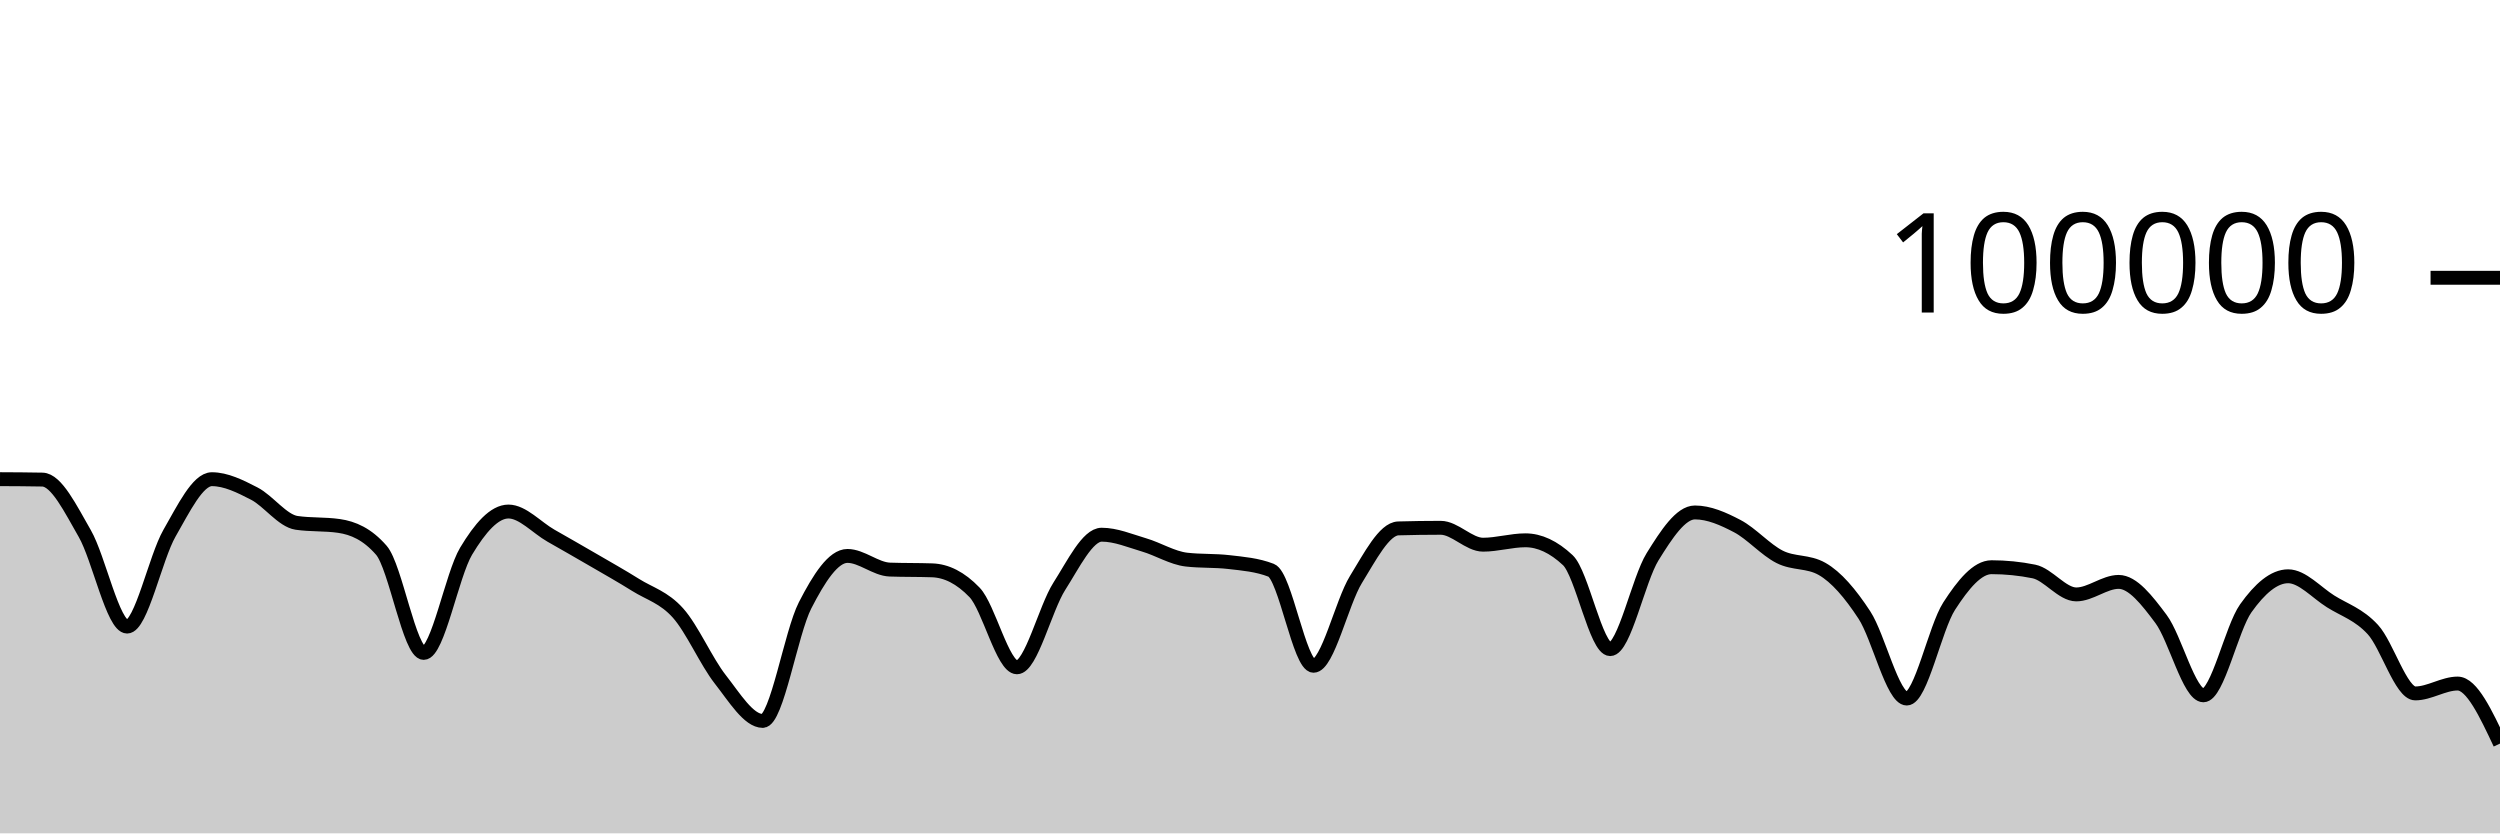
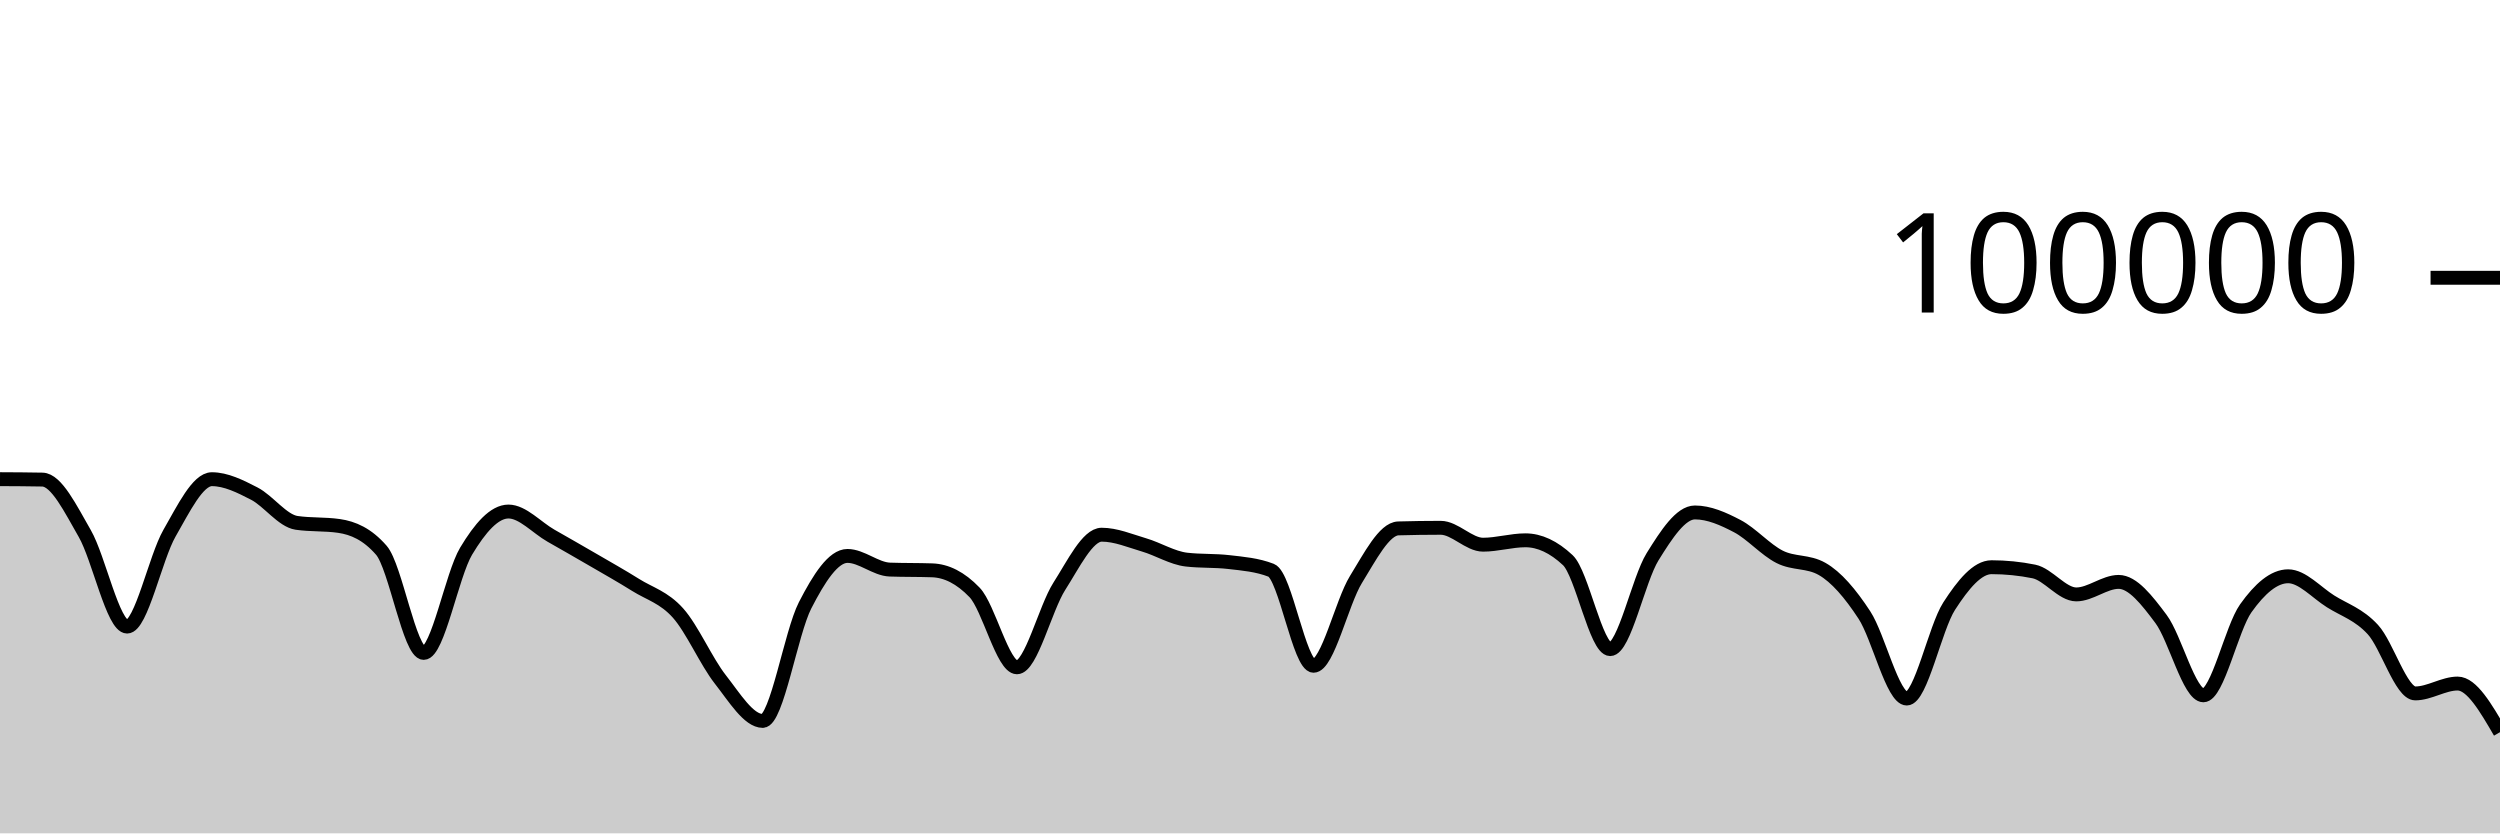
<svg xmlns="http://www.w3.org/2000/svg" viewBox="0 0 180 60">
  <g transform="translate(0,20)">
-     <path class="area" fill="rgba(0, 0, 0, 0.2)" d="M0,14.5C1.017,14.505,2.034,14.51,3.051,14.53C4.068,14.549,5.085,16.647,6.102,18.411C7.119,20.175,8.136,25.115,9.153,25.115C10.169,25.115,11.186,20.158,12.203,18.389C13.22,16.62,14.237,14.502,15.254,14.502C16.271,14.502,17.288,15.013,18.305,15.537C19.322,16.061,20.339,17.498,21.356,17.646C22.373,17.794,23.39,17.72,24.407,17.868C25.424,18.015,26.441,18.451,27.458,19.619C28.475,20.787,29.492,27.01,30.508,27.01C31.525,27.01,32.542,21.383,33.559,19.686C34.576,17.99,35.593,16.83,36.61,16.83C37.627,16.83,38.644,17.983,39.661,18.564C40.678,19.144,41.695,19.723,42.712,20.315C43.729,20.907,44.746,21.478,45.763,22.114C46.78,22.751,47.797,23.001,48.814,24.135C49.831,25.269,50.847,27.623,51.864,28.918C52.881,30.214,53.898,31.906,54.915,31.906C55.932,31.906,56.949,25.563,57.966,23.584C58.983,21.604,60,20.027,61.017,20.027C62.034,20.027,63.051,20.975,64.068,21.01C65.085,21.046,66.102,21.028,67.119,21.064C68.136,21.099,69.153,21.593,70.169,22.653C71.186,23.712,72.203,28.046,73.22,28.046C74.237,28.046,75.254,23.804,76.271,22.212C77.288,20.621,78.305,18.498,79.322,18.498C80.339,18.498,81.356,18.934,82.373,19.234C83.39,19.533,84.407,20.175,85.424,20.292C86.441,20.41,87.458,20.351,88.475,20.469C89.492,20.586,90.508,20.666,91.525,21.06C92.542,21.455,93.559,27.936,94.576,27.936C95.593,27.936,96.61,23.374,97.627,21.725C98.644,20.077,99.661,18.075,100.678,18.045C101.695,18.016,102.712,18.001,103.729,18.001C104.746,18.001,105.763,19.218,106.78,19.218C107.797,19.218,108.814,18.902,109.831,18.902C110.847,18.902,111.864,19.378,112.881,20.33C113.898,21.282,114.915,26.737,115.932,26.737C116.949,26.737,117.966,21.729,118.983,20.089C120,18.449,121.017,16.896,122.034,16.896C123.051,16.896,124.068,17.348,125.085,17.881C126.102,18.414,127.119,19.581,128.136,20.094C129.153,20.607,130.169,20.383,131.186,20.96C132.203,21.536,133.22,22.726,134.237,24.282C135.254,25.838,136.271,30.296,137.288,30.296C138.305,30.296,139.322,25.218,140.339,23.642C141.356,22.065,142.373,20.839,143.39,20.839C144.407,20.839,145.424,20.941,146.441,21.146C147.458,21.351,148.475,22.798,149.492,22.798C150.508,22.798,151.525,21.896,152.542,21.896C153.559,21.896,154.576,23.206,155.593,24.567C156.61,25.928,157.627,30.063,158.644,30.063C159.661,30.063,160.678,25.227,161.695,23.799C162.712,22.37,163.729,21.492,164.746,21.492C165.763,21.492,166.78,22.657,167.797,23.296C168.814,23.936,169.831,24.225,170.847,25.33C171.864,26.435,172.881,29.926,173.898,29.926C174.915,29.926,175.932,29.215,176.949,29.215C177.966,29.215,178.983,31.377,180,33.538L180,40C178.983,40,177.966,40,176.949,40C175.932,40,174.915,40,173.898,40C172.881,40,171.864,40,170.847,40C169.831,40,168.814,40,167.797,40C166.78,40,165.763,40,164.746,40C163.729,40,162.712,40,161.695,40C160.678,40,159.661,40,158.644,40C157.627,40,156.61,40,155.593,40C154.576,40,153.559,40,152.542,40C151.525,40,150.508,40,149.492,40C148.475,40,147.458,40,146.441,40C145.424,40,144.407,40,143.39,40C142.373,40,141.356,40,140.339,40C139.322,40,138.305,40,137.288,40C136.271,40,135.254,40,134.237,40C133.22,40,132.203,40,131.186,40C130.169,40,129.153,40,128.136,40C127.119,40,126.102,40,125.085,40C124.068,40,123.051,40,122.034,40C121.017,40,120,40,118.983,40C117.966,40,116.949,40,115.932,40C114.915,40,113.898,40,112.881,40C111.864,40,110.847,40,109.831,40C108.814,40,107.797,40,106.78,40C105.763,40,104.746,40,103.729,40C102.712,40,101.695,40,100.678,40C99.661,40,98.644,40,97.627,40C96.61,40,95.593,40,94.576,40C93.559,40,92.542,40,91.525,40C90.508,40,89.492,40,88.475,40C87.458,40,86.441,40,85.424,40C84.407,40,83.39,40,82.373,40C81.356,40,80.339,40,79.322,40C78.305,40,77.288,40,76.271,40C75.254,40,74.237,40,73.22,40C72.203,40,71.186,40,70.169,40C69.153,40,68.136,40,67.119,40C66.102,40,65.085,40,64.068,40C63.051,40,62.034,40,61.017,40C60,40,58.983,40,57.966,40C56.949,40,55.932,40,54.915,40C53.898,40,52.881,40,51.864,40C50.847,40,49.831,40,48.814,40C47.797,40,46.78,40,45.763,40C44.746,40,43.729,40,42.712,40C41.695,40,40.678,40,39.661,40C38.644,40,37.627,40,36.61,40C35.593,40,34.576,40,33.559,40C32.542,40,31.525,40,30.508,40C29.492,40,28.475,40,27.458,40C26.441,40,25.424,40,24.407,40C23.39,40,22.373,40,21.356,40C20.339,40,19.322,40,18.305,40C17.288,40,16.271,40,15.254,40C14.237,40,13.22,40,12.203,40C11.186,40,10.169,40,9.153,40C8.136,40,7.119,40,6.102,40C5.085,40,4.068,40,3.051,40C2.034,40,1.017,40,0,40Z" />
-     <path class="line" stroke="black" fill="none" d="M0,14.5C1.017,14.505,2.034,14.51,3.051,14.53C4.068,14.549,5.085,16.647,6.102,18.411C7.119,20.175,8.136,25.115,9.153,25.115C10.169,25.115,11.186,20.158,12.203,18.389C13.22,16.62,14.237,14.502,15.254,14.502C16.271,14.502,17.288,15.013,18.305,15.537C19.322,16.061,20.339,17.498,21.356,17.646C22.373,17.794,23.39,17.72,24.407,17.868C25.424,18.015,26.441,18.451,27.458,19.619C28.475,20.787,29.492,27.01,30.508,27.01C31.525,27.01,32.542,21.383,33.559,19.686C34.576,17.99,35.593,16.83,36.61,16.83C37.627,16.83,38.644,17.983,39.661,18.564C40.678,19.144,41.695,19.723,42.712,20.315C43.729,20.907,44.746,21.478,45.763,22.114C46.78,22.751,47.797,23.001,48.814,24.135C49.831,25.269,50.847,27.623,51.864,28.918C52.881,30.214,53.898,31.906,54.915,31.906C55.932,31.906,56.949,25.563,57.966,23.584C58.983,21.604,60,20.027,61.017,20.027C62.034,20.027,63.051,20.975,64.068,21.01C65.085,21.046,66.102,21.028,67.119,21.064C68.136,21.099,69.153,21.593,70.169,22.653C71.186,23.712,72.203,28.046,73.22,28.046C74.237,28.046,75.254,23.804,76.271,22.212C77.288,20.621,78.305,18.498,79.322,18.498C80.339,18.498,81.356,18.934,82.373,19.234C83.39,19.533,84.407,20.175,85.424,20.292C86.441,20.41,87.458,20.351,88.475,20.469C89.492,20.586,90.508,20.666,91.525,21.06C92.542,21.455,93.559,27.936,94.576,27.936C95.593,27.936,96.61,23.374,97.627,21.725C98.644,20.077,99.661,18.075,100.678,18.045C101.695,18.016,102.712,18.001,103.729,18.001C104.746,18.001,105.763,19.218,106.78,19.218C107.797,19.218,108.814,18.902,109.831,18.902C110.847,18.902,111.864,19.378,112.881,20.33C113.898,21.282,114.915,26.737,115.932,26.737C116.949,26.737,117.966,21.729,118.983,20.089C120,18.449,121.017,16.896,122.034,16.896C123.051,16.896,124.068,17.348,125.085,17.881C126.102,18.414,127.119,19.581,128.136,20.094C129.153,20.607,130.169,20.383,131.186,20.96C132.203,21.536,133.22,22.726,134.237,24.282C135.254,25.838,136.271,30.296,137.288,30.296C138.305,30.296,139.322,25.218,140.339,23.642C141.356,22.065,142.373,20.839,143.39,20.839C144.407,20.839,145.424,20.941,146.441,21.146C147.458,21.351,148.475,22.798,149.492,22.798C150.508,22.798,151.525,21.896,152.542,21.896C153.559,21.896,154.576,23.206,155.593,24.567C156.61,25.928,157.627,30.063,158.644,30.063C159.661,30.063,160.678,25.227,161.695,23.799C162.712,22.37,163.729,21.492,164.746,21.492C165.763,21.492,166.78,22.657,167.797,23.296C168.814,23.936,169.831,24.225,170.847,25.33C171.864,26.435,172.881,29.926,173.898,29.926C174.915,29.926,175.932,29.215,176.949,29.215C177.966,29.215,178.983,31.377,180,33.538" />
+     <path class="area" fill="rgba(0, 0, 0, 0.2)" d="M0,14.5C1.017,14.505,2.034,14.51,3.051,14.53C4.068,14.549,5.085,16.647,6.102,18.411C7.119,20.175,8.136,25.115,9.153,25.115C10.169,25.115,11.186,20.158,12.203,18.389C13.22,16.62,14.237,14.502,15.254,14.502C16.271,14.502,17.288,15.013,18.305,15.537C19.322,16.061,20.339,17.498,21.356,17.646C22.373,17.794,23.39,17.72,24.407,17.868C25.424,18.015,26.441,18.451,27.458,19.619C28.475,20.787,29.492,27.01,30.508,27.01C31.525,27.01,32.542,21.383,33.559,19.686C34.576,17.99,35.593,16.83,36.61,16.83C37.627,16.83,38.644,17.983,39.661,18.564C40.678,19.144,41.695,19.723,42.712,20.315C43.729,20.907,44.746,21.478,45.763,22.114C46.78,22.751,47.797,23.001,48.814,24.135C49.831,25.269,50.847,27.623,51.864,28.918C52.881,30.214,53.898,31.906,54.915,31.906C55.932,31.906,56.949,25.563,57.966,23.584C58.983,21.604,60,20.027,61.017,20.027C62.034,20.027,63.051,20.975,64.068,21.01C65.085,21.046,66.102,21.028,67.119,21.064C68.136,21.099,69.153,21.593,70.169,22.653C71.186,23.712,72.203,28.046,73.22,28.046C74.237,28.046,75.254,23.804,76.271,22.212C77.288,20.621,78.305,18.498,79.322,18.498C80.339,18.498,81.356,18.934,82.373,19.234C83.39,19.533,84.407,20.175,85.424,20.292C86.441,20.41,87.458,20.351,88.475,20.469C89.492,20.586,90.508,20.666,91.525,21.06C92.542,21.455,93.559,27.936,94.576,27.936C95.593,27.936,96.61,23.374,97.627,21.725C98.644,20.077,99.661,18.075,100.678,18.045C101.695,18.016,102.712,18.001,103.729,18.001C104.746,18.001,105.763,19.218,106.78,19.218C107.797,19.218,108.814,18.902,109.831,18.902C110.847,18.902,111.864,19.378,112.881,20.33C113.898,21.282,114.915,26.737,115.932,26.737C116.949,26.737,117.966,21.729,118.983,20.089C120,18.449,121.017,16.896,122.034,16.896C123.051,16.896,124.068,17.348,125.085,17.881C126.102,18.414,127.119,19.581,128.136,20.094C129.153,20.607,130.169,20.383,131.186,20.96C132.203,21.536,133.22,22.726,134.237,24.282C135.254,25.838,136.271,30.296,137.288,30.296C138.305,30.296,139.322,25.218,140.339,23.642C141.356,22.065,142.373,20.839,143.39,20.839C144.407,20.839,145.424,20.941,146.441,21.146C147.458,21.351,148.475,22.798,149.492,22.798C150.508,22.798,151.525,21.896,152.542,21.896C153.559,21.896,154.576,23.206,155.593,24.567C156.61,25.928,157.627,30.063,158.644,30.063C159.661,30.063,160.678,25.227,161.695,23.799C162.712,22.37,163.729,21.492,164.746,21.492C165.763,21.492,166.78,22.657,167.797,23.296C168.814,23.936,169.831,24.225,170.847,25.33C171.864,26.435,172.881,29.926,173.898,29.926C174.915,29.926,175.932,29.215,176.949,29.215C177.966,29.215,178.983,30.965,180,32.716L180,40C178.983,40,177.966,40,176.949,40C175.932,40,174.915,40,173.898,40C172.881,40,171.864,40,170.847,40C169.831,40,168.814,40,167.797,40C166.78,40,165.763,40,164.746,40C163.729,40,162.712,40,161.695,40C160.678,40,159.661,40,158.644,40C157.627,40,156.61,40,155.593,40C154.576,40,153.559,40,152.542,40C151.525,40,150.508,40,149.492,40C148.475,40,147.458,40,146.441,40C145.424,40,144.407,40,143.39,40C142.373,40,141.356,40,140.339,40C139.322,40,138.305,40,137.288,40C136.271,40,135.254,40,134.237,40C133.22,40,132.203,40,131.186,40C130.169,40,129.153,40,128.136,40C127.119,40,126.102,40,125.085,40C124.068,40,123.051,40,122.034,40C121.017,40,120,40,118.983,40C117.966,40,116.949,40,115.932,40C114.915,40,113.898,40,112.881,40C111.864,40,110.847,40,109.831,40C108.814,40,107.797,40,106.78,40C105.763,40,104.746,40,103.729,40C102.712,40,101.695,40,100.678,40C99.661,40,98.644,40,97.627,40C96.61,40,95.593,40,94.576,40C93.559,40,92.542,40,91.525,40C90.508,40,89.492,40,88.475,40C87.458,40,86.441,40,85.424,40C84.407,40,83.39,40,82.373,40C81.356,40,80.339,40,79.322,40C78.305,40,77.288,40,76.271,40C75.254,40,74.237,40,73.22,40C72.203,40,71.186,40,70.169,40C69.153,40,68.136,40,67.119,40C66.102,40,65.085,40,64.068,40C63.051,40,62.034,40,61.017,40C60,40,58.983,40,57.966,40C56.949,40,55.932,40,54.915,40C53.898,40,52.881,40,51.864,40C50.847,40,49.831,40,48.814,40C47.797,40,46.78,40,45.763,40C44.746,40,43.729,40,42.712,40C41.695,40,40.678,40,39.661,40C38.644,40,37.627,40,36.61,40C35.593,40,34.576,40,33.559,40C32.542,40,31.525,40,30.508,40C29.492,40,28.475,40,27.458,40C26.441,40,25.424,40,24.407,40C23.39,40,22.373,40,21.356,40C20.339,40,19.322,40,18.305,40C17.288,40,16.271,40,15.254,40C14.237,40,13.22,40,12.203,40C11.186,40,10.169,40,9.153,40C8.136,40,7.119,40,6.102,40C5.085,40,4.068,40,3.051,40C2.034,40,1.017,40,0,40Z" />
+     <path class="line" stroke="black" fill="none" d="M0,14.5C1.017,14.505,2.034,14.51,3.051,14.53C4.068,14.549,5.085,16.647,6.102,18.411C7.119,20.175,8.136,25.115,9.153,25.115C10.169,25.115,11.186,20.158,12.203,18.389C13.22,16.62,14.237,14.502,15.254,14.502C16.271,14.502,17.288,15.013,18.305,15.537C19.322,16.061,20.339,17.498,21.356,17.646C22.373,17.794,23.39,17.72,24.407,17.868C25.424,18.015,26.441,18.451,27.458,19.619C28.475,20.787,29.492,27.01,30.508,27.01C31.525,27.01,32.542,21.383,33.559,19.686C34.576,17.99,35.593,16.83,36.61,16.83C37.627,16.83,38.644,17.983,39.661,18.564C40.678,19.144,41.695,19.723,42.712,20.315C43.729,20.907,44.746,21.478,45.763,22.114C46.78,22.751,47.797,23.001,48.814,24.135C49.831,25.269,50.847,27.623,51.864,28.918C52.881,30.214,53.898,31.906,54.915,31.906C55.932,31.906,56.949,25.563,57.966,23.584C58.983,21.604,60,20.027,61.017,20.027C62.034,20.027,63.051,20.975,64.068,21.01C65.085,21.046,66.102,21.028,67.119,21.064C68.136,21.099,69.153,21.593,70.169,22.653C71.186,23.712,72.203,28.046,73.22,28.046C74.237,28.046,75.254,23.804,76.271,22.212C77.288,20.621,78.305,18.498,79.322,18.498C80.339,18.498,81.356,18.934,82.373,19.234C83.39,19.533,84.407,20.175,85.424,20.292C86.441,20.41,87.458,20.351,88.475,20.469C89.492,20.586,90.508,20.666,91.525,21.06C92.542,21.455,93.559,27.936,94.576,27.936C95.593,27.936,96.61,23.374,97.627,21.725C98.644,20.077,99.661,18.075,100.678,18.045C101.695,18.016,102.712,18.001,103.729,18.001C104.746,18.001,105.763,19.218,106.78,19.218C107.797,19.218,108.814,18.902,109.831,18.902C110.847,18.902,111.864,19.378,112.881,20.33C113.898,21.282,114.915,26.737,115.932,26.737C116.949,26.737,117.966,21.729,118.983,20.089C120,18.449,121.017,16.896,122.034,16.896C123.051,16.896,124.068,17.348,125.085,17.881C126.102,18.414,127.119,19.581,128.136,20.094C129.153,20.607,130.169,20.383,131.186,20.96C132.203,21.536,133.22,22.726,134.237,24.282C135.254,25.838,136.271,30.296,137.288,30.296C138.305,30.296,139.322,25.218,140.339,23.642C141.356,22.065,142.373,20.839,143.39,20.839C144.407,20.839,145.424,20.941,146.441,21.146C147.458,21.351,148.475,22.798,149.492,22.798C150.508,22.798,151.525,21.896,152.542,21.896C153.559,21.896,154.576,23.206,155.593,24.567C156.61,25.928,157.627,30.063,158.644,30.063C159.661,30.063,160.678,25.227,161.695,23.799C162.712,22.37,163.729,21.492,164.746,21.492C165.763,21.492,166.78,22.657,167.797,23.296C168.814,23.936,169.831,24.225,170.847,25.33C171.864,26.435,172.881,29.926,173.898,29.926C174.915,29.926,175.932,29.215,176.949,29.215C177.966,29.215,178.983,30.965,180,32.716" />
    <path class="axis-ceiling" stroke-width="1" stroke="black" fill="none" d="M175,0L180,0" />
    <text class="axis-ceiling-label" font-family="sans-serif" text-anchor="end" font-size="10px" x="170" y="2.5">100000</text>
  </g>
</svg>
